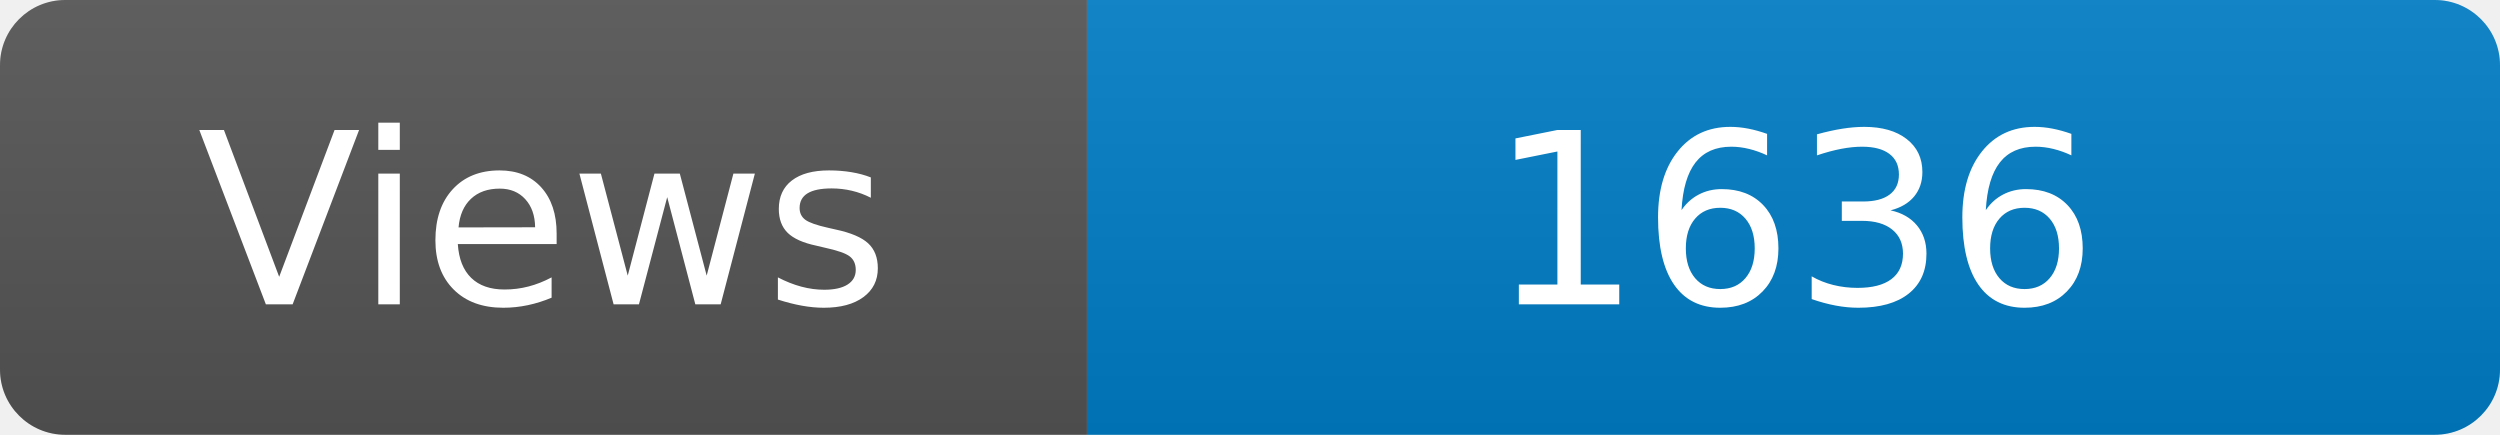
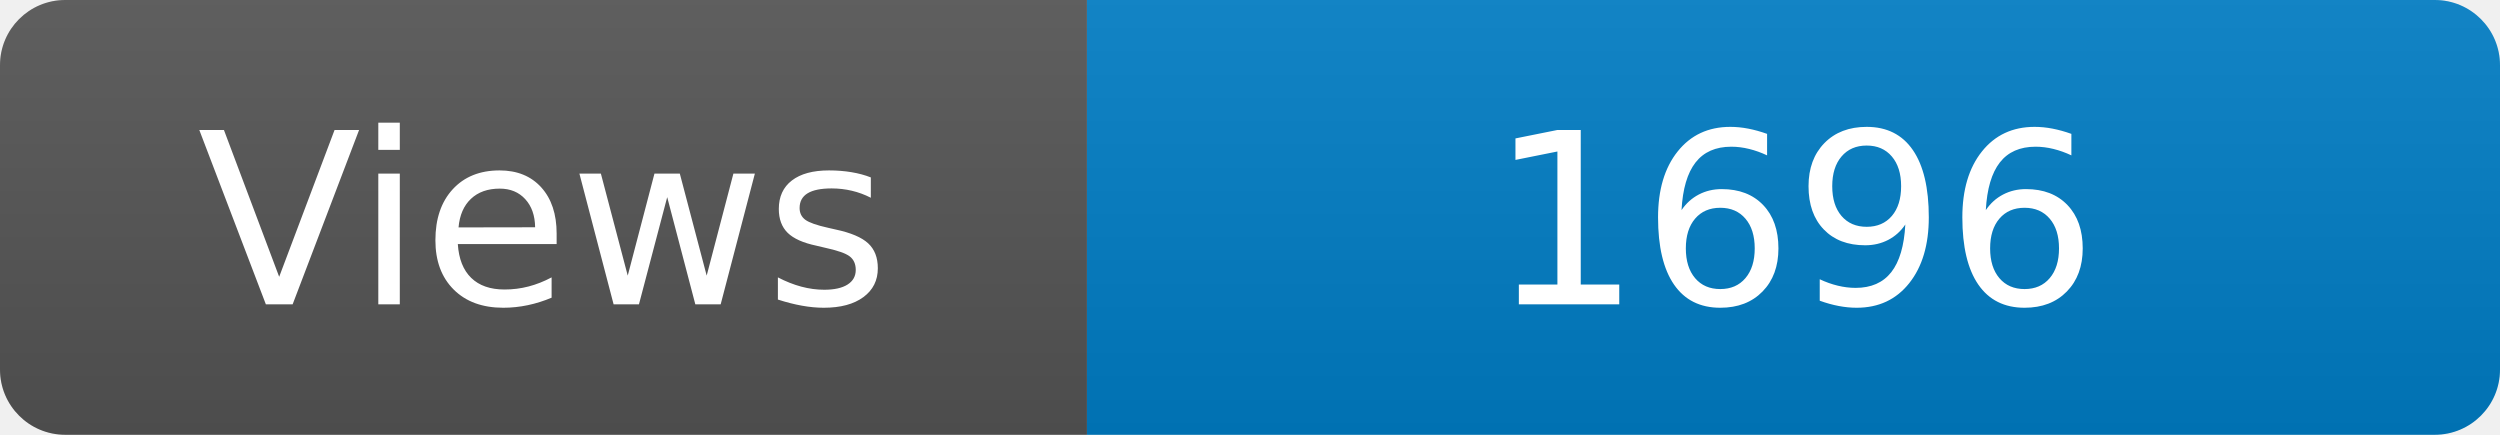
<svg xmlns="http://www.w3.org/2000/svg" width="115" height="20" role="img" aria-label="Maintained?: yes">
  <linearGradient id="s" x2="0" y2="100%">
    <stop offset="0" stop-color="#bbb" stop-opacity=".1" />
    <stop offset="1" stop-opacity=".1" />
  </linearGradient>
  <clipPath id="r">
    <rect width="115" height="20" rx="3" fill="#fff" />
  </clipPath>
  <g clip-path="url(#r)">
    <rect width="50" height="20" fill="#555" />
    <rect x="50" width="160" height="20" fill="#007ec6" />
    <rect width="115" height="20" fill="url(#s)" />
  </g>
  <g fill="#fff" text-anchor="middle" font-family="Verdana,Geneva,DejaVu Sans,sans-serif" font-size="110">
    <text x="250" y="140" transform="scale(.1)" fill="#fff">Views</text>
-     <text x="825" y="140" transform="scale(.1)" fill="#fff">1636</text>
+     <text x="825" y="140" transform="scale(.1)" fill="#fff">1696</text>
  </g>
</svg>
